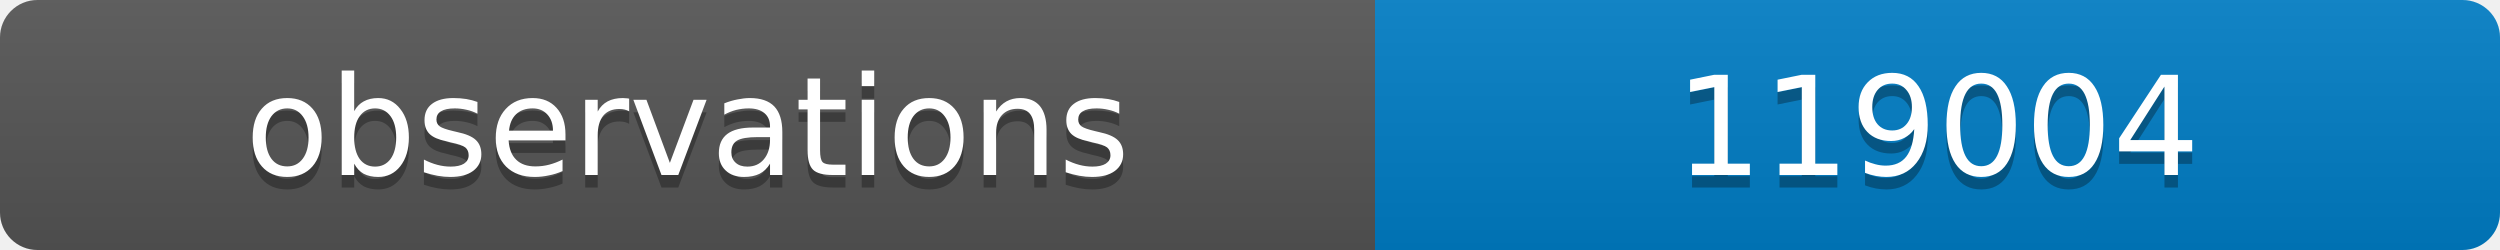
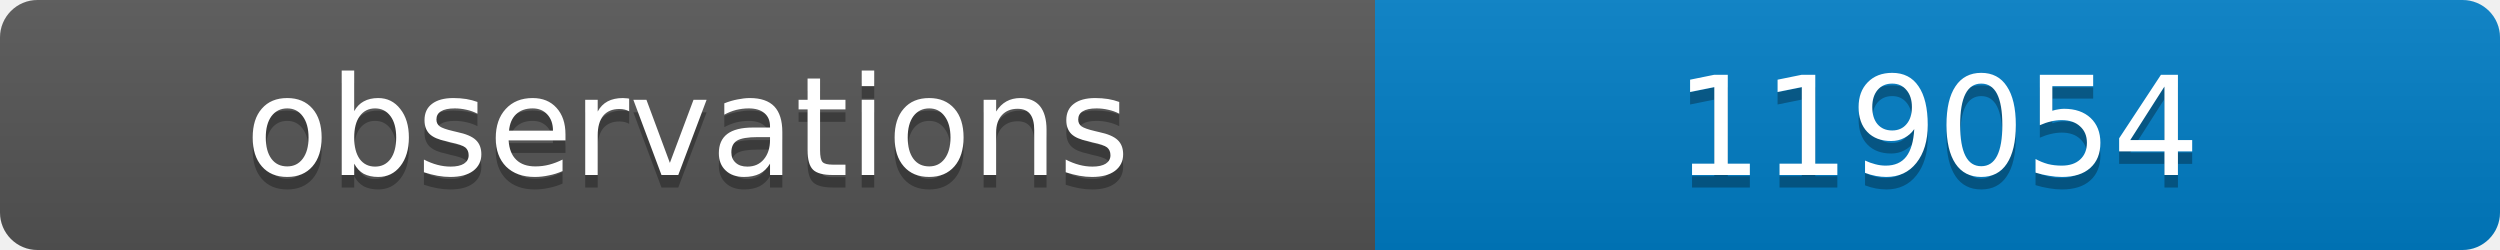
<svg xmlns="http://www.w3.org/2000/svg" width="200" height="20">
  <linearGradient id="b" x2="0" y2="100%">
    <stop offset="0" stop-color="#bbb" stop-opacity=".1" />
    <stop offset="1" stop-opacity=".1" />
  </linearGradient>
  <clipPath id="a">
    <rect width="200" height="20" rx="3" fill="#fff" />
  </clipPath>
  <g clip-path="url(#a)">
    <path fill="#555" d="M0 0h110v20H0z" />
    <path fill="#007ec6" d="M110 0h90v20H110z" />
    <path fill="url(#b)" d="M0 0h200v20H0z" />
  </g>
  <g fill="#fff" text-anchor="middle" font-family="DejaVu Sans,Verdana,Geneva,sans-serif" font-size="11">
    <text x="55" y="15" fill="#010101" fill-opacity=".3">observations</text>
    <text x="55" y="14">observations</text>
-     <text x="155" y="15" fill="#010101" fill-opacity=".3">119004</text>
-     <text x="155" y="14">119004</text>
+     <text x="155" y="15" fill="#010101" fill-opacity=".3">119054</text>
+     <text x="155" y="14">119054</text>
  </g>
</svg>
